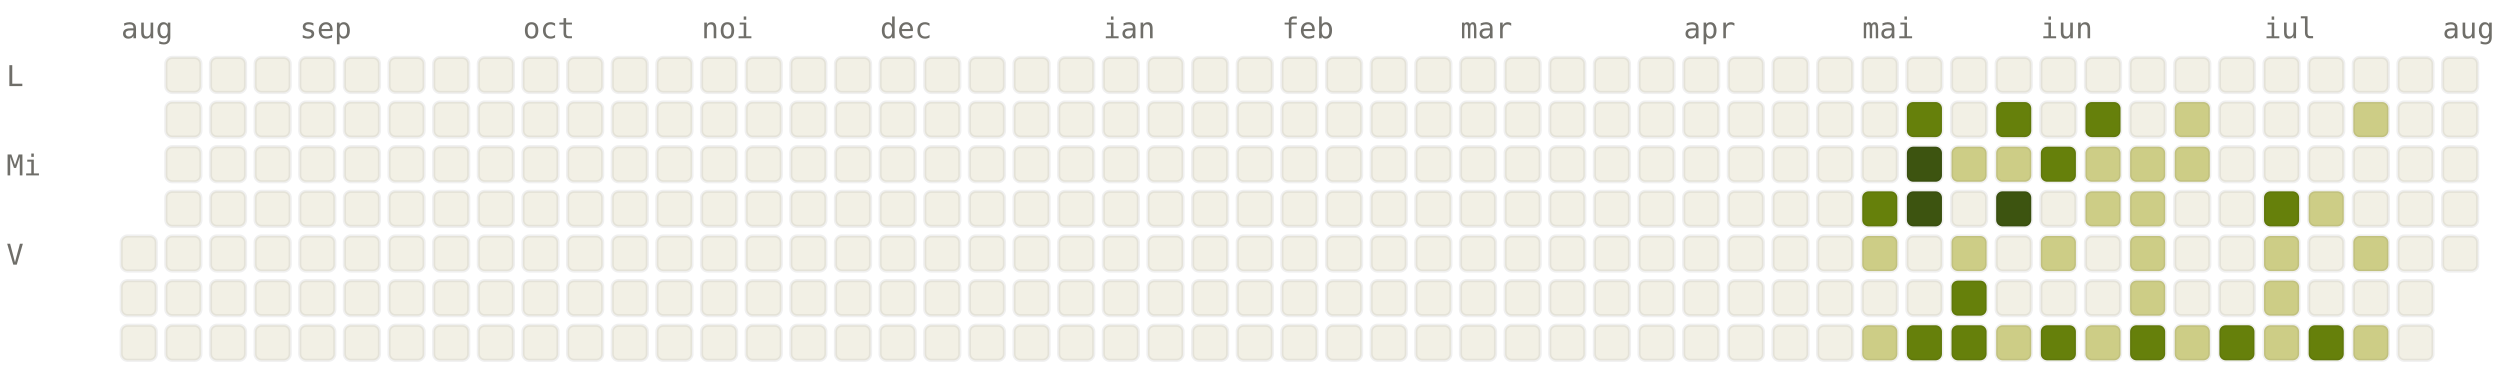
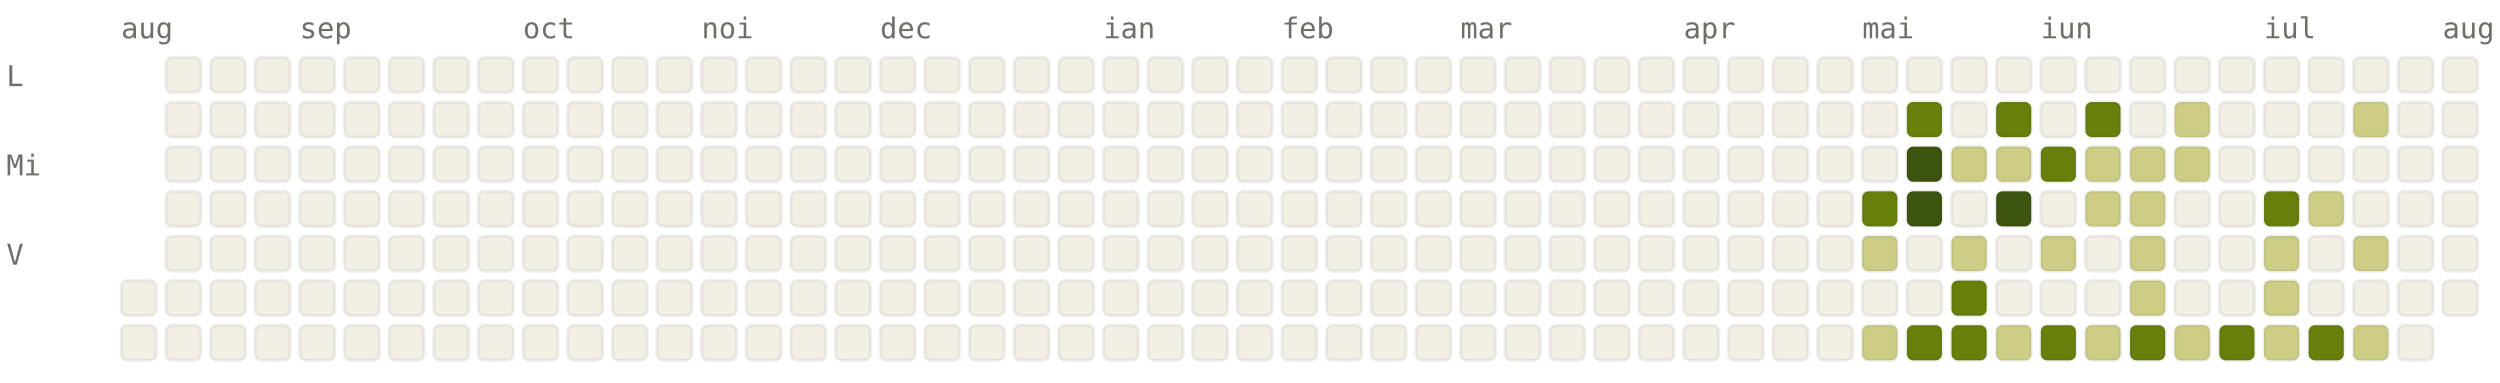
<svg xmlns="http://www.w3.org/2000/svg" viewBox="0 0 784 120" width="784" height="120" font-family="ui-monospace, SFMono-Regular, Menlo, monospace" font-size="9">
  <style>.l0{fill:#F2F0E5;stroke:rgba(0,0,0,0.06)}.l1{fill:#CDCD86;stroke:rgba(0,0,0,0.06)}.l2{fill:#A0AF54;stroke:rgba(0,0,0,0.06)}.l3{fill:#66800B;stroke:rgba(0,0,0,0.06)}.l4{fill:#3D5410;stroke:rgba(0,0,0,0.06)}.lbl{fill:#6F6E69}@media (prefers-color-scheme: dark){.l0{fill:#1C1B1A;stroke:rgba(255,255,255,0.04)}.l1{fill:#2A3D11;stroke:rgba(255,255,255,0.04)}.l2{fill:#4D6B0E;stroke:rgba(255,255,255,0.04)}.l3{fill:#879A39;stroke:rgba(255,255,255,0.04)}.l4{fill:#CDCD86;stroke:rgba(255,255,255,0.04)}.lbl{fill:#878580}}</style>
  <text x="38" y="12" class="lbl">aug</text>
  <text x="94" y="12" class="lbl">sep</text>
  <text x="164" y="12" class="lbl">oct</text>
  <text x="220" y="12" class="lbl">noi</text>
  <text x="276" y="12" class="lbl">dec</text>
  <text x="346" y="12" class="lbl">ian</text>
  <text x="402" y="12" class="lbl">feb</text>
  <text x="458" y="12" class="lbl">mar</text>
  <text x="528" y="12" class="lbl">apr</text>
  <text x="584" y="12" class="lbl">mai</text>
  <text x="640" y="12" class="lbl">iun</text>
  <text x="710" y="12" class="lbl">iul</text>
  <text x="766" y="12" class="lbl">aug</text>
  <text x="2" y="27" class="lbl">L</text>
  <text x="2" y="55" class="lbl">Mi</text>
  <text x="2" y="83" class="lbl">V</text>
-   <rect x="38" y="74" width="11" height="11" rx="2" ry="2" class="l0" />
  <rect x="38" y="88" width="11" height="11" rx="2" ry="2" class="l0" />
  <rect x="38" y="102" width="11" height="11" rx="2" ry="2" class="l0" />
  <rect x="52" y="18" width="11" height="11" rx="2" ry="2" class="l0" />
  <rect x="52" y="32" width="11" height="11" rx="2" ry="2" class="l0" />
  <rect x="52" y="46" width="11" height="11" rx="2" ry="2" class="l0" />
  <rect x="52" y="60" width="11" height="11" rx="2" ry="2" class="l0" />
  <rect x="52" y="74" width="11" height="11" rx="2" ry="2" class="l0" />
  <rect x="52" y="88" width="11" height="11" rx="2" ry="2" class="l0" />
  <rect x="52" y="102" width="11" height="11" rx="2" ry="2" class="l0" />
  <rect x="66" y="18" width="11" height="11" rx="2" ry="2" class="l0" />
  <rect x="66" y="32" width="11" height="11" rx="2" ry="2" class="l0" />
  <rect x="66" y="46" width="11" height="11" rx="2" ry="2" class="l0" />
  <rect x="66" y="60" width="11" height="11" rx="2" ry="2" class="l0" />
  <rect x="66" y="74" width="11" height="11" rx="2" ry="2" class="l0" />
  <rect x="66" y="88" width="11" height="11" rx="2" ry="2" class="l0" />
  <rect x="66" y="102" width="11" height="11" rx="2" ry="2" class="l0" />
  <rect x="80" y="18" width="11" height="11" rx="2" ry="2" class="l0" />
  <rect x="80" y="32" width="11" height="11" rx="2" ry="2" class="l0" />
  <rect x="80" y="46" width="11" height="11" rx="2" ry="2" class="l0" />
  <rect x="80" y="60" width="11" height="11" rx="2" ry="2" class="l0" />
  <rect x="80" y="74" width="11" height="11" rx="2" ry="2" class="l0" />
  <rect x="80" y="88" width="11" height="11" rx="2" ry="2" class="l0" />
  <rect x="80" y="102" width="11" height="11" rx="2" ry="2" class="l0" />
  <rect x="94" y="18" width="11" height="11" rx="2" ry="2" class="l0" />
  <rect x="94" y="32" width="11" height="11" rx="2" ry="2" class="l0" />
  <rect x="94" y="46" width="11" height="11" rx="2" ry="2" class="l0" />
  <rect x="94" y="60" width="11" height="11" rx="2" ry="2" class="l0" />
  <rect x="94" y="74" width="11" height="11" rx="2" ry="2" class="l0" />
  <rect x="94" y="88" width="11" height="11" rx="2" ry="2" class="l0" />
  <rect x="94" y="102" width="11" height="11" rx="2" ry="2" class="l0" />
  <rect x="108" y="18" width="11" height="11" rx="2" ry="2" class="l0" />
  <rect x="108" y="32" width="11" height="11" rx="2" ry="2" class="l0" />
  <rect x="108" y="46" width="11" height="11" rx="2" ry="2" class="l0" />
  <rect x="108" y="60" width="11" height="11" rx="2" ry="2" class="l0" />
  <rect x="108" y="74" width="11" height="11" rx="2" ry="2" class="l0" />
  <rect x="108" y="88" width="11" height="11" rx="2" ry="2" class="l0" />
  <rect x="108" y="102" width="11" height="11" rx="2" ry="2" class="l0" />
  <rect x="122" y="18" width="11" height="11" rx="2" ry="2" class="l0" />
  <rect x="122" y="32" width="11" height="11" rx="2" ry="2" class="l0" />
  <rect x="122" y="46" width="11" height="11" rx="2" ry="2" class="l0" />
  <rect x="122" y="60" width="11" height="11" rx="2" ry="2" class="l0" />
  <rect x="122" y="74" width="11" height="11" rx="2" ry="2" class="l0" />
  <rect x="122" y="88" width="11" height="11" rx="2" ry="2" class="l0" />
  <rect x="122" y="102" width="11" height="11" rx="2" ry="2" class="l0" />
  <rect x="136" y="18" width="11" height="11" rx="2" ry="2" class="l0" />
  <rect x="136" y="32" width="11" height="11" rx="2" ry="2" class="l0" />
  <rect x="136" y="46" width="11" height="11" rx="2" ry="2" class="l0" />
  <rect x="136" y="60" width="11" height="11" rx="2" ry="2" class="l0" />
  <rect x="136" y="74" width="11" height="11" rx="2" ry="2" class="l0" />
  <rect x="136" y="88" width="11" height="11" rx="2" ry="2" class="l0" />
  <rect x="136" y="102" width="11" height="11" rx="2" ry="2" class="l0" />
  <rect x="150" y="18" width="11" height="11" rx="2" ry="2" class="l0" />
  <rect x="150" y="32" width="11" height="11" rx="2" ry="2" class="l0" />
  <rect x="150" y="46" width="11" height="11" rx="2" ry="2" class="l0" />
  <rect x="150" y="60" width="11" height="11" rx="2" ry="2" class="l0" />
  <rect x="150" y="74" width="11" height="11" rx="2" ry="2" class="l0" />
  <rect x="150" y="88" width="11" height="11" rx="2" ry="2" class="l0" />
  <rect x="150" y="102" width="11" height="11" rx="2" ry="2" class="l0" />
  <rect x="164" y="18" width="11" height="11" rx="2" ry="2" class="l0" />
  <rect x="164" y="32" width="11" height="11" rx="2" ry="2" class="l0" />
  <rect x="164" y="46" width="11" height="11" rx="2" ry="2" class="l0" />
  <rect x="164" y="60" width="11" height="11" rx="2" ry="2" class="l0" />
  <rect x="164" y="74" width="11" height="11" rx="2" ry="2" class="l0" />
  <rect x="164" y="88" width="11" height="11" rx="2" ry="2" class="l0" />
  <rect x="164" y="102" width="11" height="11" rx="2" ry="2" class="l0" />
  <rect x="178" y="18" width="11" height="11" rx="2" ry="2" class="l0" />
  <rect x="178" y="32" width="11" height="11" rx="2" ry="2" class="l0" />
  <rect x="178" y="46" width="11" height="11" rx="2" ry="2" class="l0" />
  <rect x="178" y="60" width="11" height="11" rx="2" ry="2" class="l0" />
  <rect x="178" y="74" width="11" height="11" rx="2" ry="2" class="l0" />
  <rect x="178" y="88" width="11" height="11" rx="2" ry="2" class="l0" />
  <rect x="178" y="102" width="11" height="11" rx="2" ry="2" class="l0" />
  <rect x="192" y="18" width="11" height="11" rx="2" ry="2" class="l0" />
  <rect x="192" y="32" width="11" height="11" rx="2" ry="2" class="l0" />
  <rect x="192" y="46" width="11" height="11" rx="2" ry="2" class="l0" />
  <rect x="192" y="60" width="11" height="11" rx="2" ry="2" class="l0" />
  <rect x="192" y="74" width="11" height="11" rx="2" ry="2" class="l0" />
  <rect x="192" y="88" width="11" height="11" rx="2" ry="2" class="l0" />
  <rect x="192" y="102" width="11" height="11" rx="2" ry="2" class="l0" />
  <rect x="206" y="18" width="11" height="11" rx="2" ry="2" class="l0" />
  <rect x="206" y="32" width="11" height="11" rx="2" ry="2" class="l0" />
  <rect x="206" y="46" width="11" height="11" rx="2" ry="2" class="l0" />
  <rect x="206" y="60" width="11" height="11" rx="2" ry="2" class="l0" />
  <rect x="206" y="74" width="11" height="11" rx="2" ry="2" class="l0" />
  <rect x="206" y="88" width="11" height="11" rx="2" ry="2" class="l0" />
  <rect x="206" y="102" width="11" height="11" rx="2" ry="2" class="l0" />
  <rect x="220" y="18" width="11" height="11" rx="2" ry="2" class="l0" />
  <rect x="220" y="32" width="11" height="11" rx="2" ry="2" class="l0" />
  <rect x="220" y="46" width="11" height="11" rx="2" ry="2" class="l0" />
  <rect x="220" y="60" width="11" height="11" rx="2" ry="2" class="l0" />
  <rect x="220" y="74" width="11" height="11" rx="2" ry="2" class="l0" />
  <rect x="220" y="88" width="11" height="11" rx="2" ry="2" class="l0" />
  <rect x="220" y="102" width="11" height="11" rx="2" ry="2" class="l0" />
  <rect x="234" y="18" width="11" height="11" rx="2" ry="2" class="l0" />
  <rect x="234" y="32" width="11" height="11" rx="2" ry="2" class="l0" />
  <rect x="234" y="46" width="11" height="11" rx="2" ry="2" class="l0" />
  <rect x="234" y="60" width="11" height="11" rx="2" ry="2" class="l0" />
  <rect x="234" y="74" width="11" height="11" rx="2" ry="2" class="l0" />
  <rect x="234" y="88" width="11" height="11" rx="2" ry="2" class="l0" />
  <rect x="234" y="102" width="11" height="11" rx="2" ry="2" class="l0" />
  <rect x="248" y="18" width="11" height="11" rx="2" ry="2" class="l0" />
  <rect x="248" y="32" width="11" height="11" rx="2" ry="2" class="l0" />
  <rect x="248" y="46" width="11" height="11" rx="2" ry="2" class="l0" />
  <rect x="248" y="60" width="11" height="11" rx="2" ry="2" class="l0" />
  <rect x="248" y="74" width="11" height="11" rx="2" ry="2" class="l0" />
  <rect x="248" y="88" width="11" height="11" rx="2" ry="2" class="l0" />
  <rect x="248" y="102" width="11" height="11" rx="2" ry="2" class="l0" />
  <rect x="262" y="18" width="11" height="11" rx="2" ry="2" class="l0" />
  <rect x="262" y="32" width="11" height="11" rx="2" ry="2" class="l0" />
  <rect x="262" y="46" width="11" height="11" rx="2" ry="2" class="l0" />
  <rect x="262" y="60" width="11" height="11" rx="2" ry="2" class="l0" />
  <rect x="262" y="74" width="11" height="11" rx="2" ry="2" class="l0" />
  <rect x="262" y="88" width="11" height="11" rx="2" ry="2" class="l0" />
  <rect x="262" y="102" width="11" height="11" rx="2" ry="2" class="l0" />
  <rect x="276" y="18" width="11" height="11" rx="2" ry="2" class="l0" />
  <rect x="276" y="32" width="11" height="11" rx="2" ry="2" class="l0" />
  <rect x="276" y="46" width="11" height="11" rx="2" ry="2" class="l0" />
  <rect x="276" y="60" width="11" height="11" rx="2" ry="2" class="l0" />
  <rect x="276" y="74" width="11" height="11" rx="2" ry="2" class="l0" />
  <rect x="276" y="88" width="11" height="11" rx="2" ry="2" class="l0" />
  <rect x="276" y="102" width="11" height="11" rx="2" ry="2" class="l0" />
  <rect x="290" y="18" width="11" height="11" rx="2" ry="2" class="l0" />
  <rect x="290" y="32" width="11" height="11" rx="2" ry="2" class="l0" />
  <rect x="290" y="46" width="11" height="11" rx="2" ry="2" class="l0" />
  <rect x="290" y="60" width="11" height="11" rx="2" ry="2" class="l0" />
  <rect x="290" y="74" width="11" height="11" rx="2" ry="2" class="l0" />
  <rect x="290" y="88" width="11" height="11" rx="2" ry="2" class="l0" />
  <rect x="290" y="102" width="11" height="11" rx="2" ry="2" class="l0" />
  <rect x="304" y="18" width="11" height="11" rx="2" ry="2" class="l0" />
  <rect x="304" y="32" width="11" height="11" rx="2" ry="2" class="l0" />
  <rect x="304" y="46" width="11" height="11" rx="2" ry="2" class="l0" />
  <rect x="304" y="60" width="11" height="11" rx="2" ry="2" class="l0" />
  <rect x="304" y="74" width="11" height="11" rx="2" ry="2" class="l0" />
  <rect x="304" y="88" width="11" height="11" rx="2" ry="2" class="l0" />
  <rect x="304" y="102" width="11" height="11" rx="2" ry="2" class="l0" />
  <rect x="318" y="18" width="11" height="11" rx="2" ry="2" class="l0" />
  <rect x="318" y="32" width="11" height="11" rx="2" ry="2" class="l0" />
  <rect x="318" y="46" width="11" height="11" rx="2" ry="2" class="l0" />
  <rect x="318" y="60" width="11" height="11" rx="2" ry="2" class="l0" />
  <rect x="318" y="74" width="11" height="11" rx="2" ry="2" class="l0" />
  <rect x="318" y="88" width="11" height="11" rx="2" ry="2" class="l0" />
  <rect x="318" y="102" width="11" height="11" rx="2" ry="2" class="l0" />
  <rect x="332" y="18" width="11" height="11" rx="2" ry="2" class="l0" />
  <rect x="332" y="32" width="11" height="11" rx="2" ry="2" class="l0" />
  <rect x="332" y="46" width="11" height="11" rx="2" ry="2" class="l0" />
  <rect x="332" y="60" width="11" height="11" rx="2" ry="2" class="l0" />
  <rect x="332" y="74" width="11" height="11" rx="2" ry="2" class="l0" />
  <rect x="332" y="88" width="11" height="11" rx="2" ry="2" class="l0" />
  <rect x="332" y="102" width="11" height="11" rx="2" ry="2" class="l0" />
  <rect x="346" y="18" width="11" height="11" rx="2" ry="2" class="l0" />
  <rect x="346" y="32" width="11" height="11" rx="2" ry="2" class="l0" />
  <rect x="346" y="46" width="11" height="11" rx="2" ry="2" class="l0" />
  <rect x="346" y="60" width="11" height="11" rx="2" ry="2" class="l0" />
  <rect x="346" y="74" width="11" height="11" rx="2" ry="2" class="l0" />
  <rect x="346" y="88" width="11" height="11" rx="2" ry="2" class="l0" />
  <rect x="346" y="102" width="11" height="11" rx="2" ry="2" class="l0" />
  <rect x="360" y="18" width="11" height="11" rx="2" ry="2" class="l0" />
  <rect x="360" y="32" width="11" height="11" rx="2" ry="2" class="l0" />
  <rect x="360" y="46" width="11" height="11" rx="2" ry="2" class="l0" />
  <rect x="360" y="60" width="11" height="11" rx="2" ry="2" class="l0" />
  <rect x="360" y="74" width="11" height="11" rx="2" ry="2" class="l0" />
  <rect x="360" y="88" width="11" height="11" rx="2" ry="2" class="l0" />
  <rect x="360" y="102" width="11" height="11" rx="2" ry="2" class="l0" />
  <rect x="374" y="18" width="11" height="11" rx="2" ry="2" class="l0" />
  <rect x="374" y="32" width="11" height="11" rx="2" ry="2" class="l0" />
  <rect x="374" y="46" width="11" height="11" rx="2" ry="2" class="l0" />
  <rect x="374" y="60" width="11" height="11" rx="2" ry="2" class="l0" />
  <rect x="374" y="74" width="11" height="11" rx="2" ry="2" class="l0" />
  <rect x="374" y="88" width="11" height="11" rx="2" ry="2" class="l0" />
  <rect x="374" y="102" width="11" height="11" rx="2" ry="2" class="l0" />
  <rect x="388" y="18" width="11" height="11" rx="2" ry="2" class="l0" />
  <rect x="388" y="32" width="11" height="11" rx="2" ry="2" class="l0" />
  <rect x="388" y="46" width="11" height="11" rx="2" ry="2" class="l0" />
  <rect x="388" y="60" width="11" height="11" rx="2" ry="2" class="l0" />
  <rect x="388" y="74" width="11" height="11" rx="2" ry="2" class="l0" />
  <rect x="388" y="88" width="11" height="11" rx="2" ry="2" class="l0" />
  <rect x="388" y="102" width="11" height="11" rx="2" ry="2" class="l0" />
  <rect x="402" y="18" width="11" height="11" rx="2" ry="2" class="l0" />
  <rect x="402" y="32" width="11" height="11" rx="2" ry="2" class="l0" />
  <rect x="402" y="46" width="11" height="11" rx="2" ry="2" class="l0" />
  <rect x="402" y="60" width="11" height="11" rx="2" ry="2" class="l0" />
  <rect x="402" y="74" width="11" height="11" rx="2" ry="2" class="l0" />
  <rect x="402" y="88" width="11" height="11" rx="2" ry="2" class="l0" />
  <rect x="402" y="102" width="11" height="11" rx="2" ry="2" class="l0" />
  <rect x="416" y="18" width="11" height="11" rx="2" ry="2" class="l0" />
  <rect x="416" y="32" width="11" height="11" rx="2" ry="2" class="l0" />
  <rect x="416" y="46" width="11" height="11" rx="2" ry="2" class="l0" />
  <rect x="416" y="60" width="11" height="11" rx="2" ry="2" class="l0" />
  <rect x="416" y="74" width="11" height="11" rx="2" ry="2" class="l0" />
  <rect x="416" y="88" width="11" height="11" rx="2" ry="2" class="l0" />
  <rect x="416" y="102" width="11" height="11" rx="2" ry="2" class="l0" />
  <rect x="430" y="18" width="11" height="11" rx="2" ry="2" class="l0" />
  <rect x="430" y="32" width="11" height="11" rx="2" ry="2" class="l0" />
  <rect x="430" y="46" width="11" height="11" rx="2" ry="2" class="l0" />
  <rect x="430" y="60" width="11" height="11" rx="2" ry="2" class="l0" />
  <rect x="430" y="74" width="11" height="11" rx="2" ry="2" class="l0" />
  <rect x="430" y="88" width="11" height="11" rx="2" ry="2" class="l0" />
  <rect x="430" y="102" width="11" height="11" rx="2" ry="2" class="l0" />
  <rect x="444" y="18" width="11" height="11" rx="2" ry="2" class="l0" />
  <rect x="444" y="32" width="11" height="11" rx="2" ry="2" class="l0" />
  <rect x="444" y="46" width="11" height="11" rx="2" ry="2" class="l0" />
  <rect x="444" y="60" width="11" height="11" rx="2" ry="2" class="l0" />
  <rect x="444" y="74" width="11" height="11" rx="2" ry="2" class="l0" />
  <rect x="444" y="88" width="11" height="11" rx="2" ry="2" class="l0" />
  <rect x="444" y="102" width="11" height="11" rx="2" ry="2" class="l0" />
  <rect x="458" y="18" width="11" height="11" rx="2" ry="2" class="l0" />
  <rect x="458" y="32" width="11" height="11" rx="2" ry="2" class="l0" />
  <rect x="458" y="46" width="11" height="11" rx="2" ry="2" class="l0" />
  <rect x="458" y="60" width="11" height="11" rx="2" ry="2" class="l0" />
  <rect x="458" y="74" width="11" height="11" rx="2" ry="2" class="l0" />
  <rect x="458" y="88" width="11" height="11" rx="2" ry="2" class="l0" />
  <rect x="458" y="102" width="11" height="11" rx="2" ry="2" class="l0" />
  <rect x="472" y="18" width="11" height="11" rx="2" ry="2" class="l0" />
  <rect x="472" y="32" width="11" height="11" rx="2" ry="2" class="l0" />
  <rect x="472" y="46" width="11" height="11" rx="2" ry="2" class="l0" />
  <rect x="472" y="60" width="11" height="11" rx="2" ry="2" class="l0" />
  <rect x="472" y="74" width="11" height="11" rx="2" ry="2" class="l0" />
  <rect x="472" y="88" width="11" height="11" rx="2" ry="2" class="l0" />
  <rect x="472" y="102" width="11" height="11" rx="2" ry="2" class="l0" />
  <rect x="486" y="18" width="11" height="11" rx="2" ry="2" class="l0" />
  <rect x="486" y="32" width="11" height="11" rx="2" ry="2" class="l0" />
  <rect x="486" y="46" width="11" height="11" rx="2" ry="2" class="l0" />
  <rect x="486" y="60" width="11" height="11" rx="2" ry="2" class="l0" />
  <rect x="486" y="74" width="11" height="11" rx="2" ry="2" class="l0" />
  <rect x="486" y="88" width="11" height="11" rx="2" ry="2" class="l0" />
  <rect x="486" y="102" width="11" height="11" rx="2" ry="2" class="l0" />
  <rect x="500" y="18" width="11" height="11" rx="2" ry="2" class="l0" />
  <rect x="500" y="32" width="11" height="11" rx="2" ry="2" class="l0" />
  <rect x="500" y="46" width="11" height="11" rx="2" ry="2" class="l0" />
  <rect x="500" y="60" width="11" height="11" rx="2" ry="2" class="l0" />
  <rect x="500" y="74" width="11" height="11" rx="2" ry="2" class="l0" />
  <rect x="500" y="88" width="11" height="11" rx="2" ry="2" class="l0" />
  <rect x="500" y="102" width="11" height="11" rx="2" ry="2" class="l0" />
  <rect x="514" y="18" width="11" height="11" rx="2" ry="2" class="l0" />
  <rect x="514" y="32" width="11" height="11" rx="2" ry="2" class="l0" />
  <rect x="514" y="46" width="11" height="11" rx="2" ry="2" class="l0" />
  <rect x="514" y="60" width="11" height="11" rx="2" ry="2" class="l0" />
  <rect x="514" y="74" width="11" height="11" rx="2" ry="2" class="l0" />
  <rect x="514" y="88" width="11" height="11" rx="2" ry="2" class="l0" />
  <rect x="514" y="102" width="11" height="11" rx="2" ry="2" class="l0" />
  <rect x="528" y="18" width="11" height="11" rx="2" ry="2" class="l0" />
  <rect x="528" y="32" width="11" height="11" rx="2" ry="2" class="l0" />
  <rect x="528" y="46" width="11" height="11" rx="2" ry="2" class="l0" />
  <rect x="528" y="60" width="11" height="11" rx="2" ry="2" class="l0" />
  <rect x="528" y="74" width="11" height="11" rx="2" ry="2" class="l0" />
  <rect x="528" y="88" width="11" height="11" rx="2" ry="2" class="l0" />
  <rect x="528" y="102" width="11" height="11" rx="2" ry="2" class="l0" />
  <rect x="542" y="18" width="11" height="11" rx="2" ry="2" class="l0" />
  <rect x="542" y="32" width="11" height="11" rx="2" ry="2" class="l0" />
  <rect x="542" y="46" width="11" height="11" rx="2" ry="2" class="l0" />
  <rect x="542" y="60" width="11" height="11" rx="2" ry="2" class="l0" />
  <rect x="542" y="74" width="11" height="11" rx="2" ry="2" class="l0" />
  <rect x="542" y="88" width="11" height="11" rx="2" ry="2" class="l0" />
  <rect x="542" y="102" width="11" height="11" rx="2" ry="2" class="l0" />
  <rect x="556" y="18" width="11" height="11" rx="2" ry="2" class="l0" />
  <rect x="556" y="32" width="11" height="11" rx="2" ry="2" class="l0" />
  <rect x="556" y="46" width="11" height="11" rx="2" ry="2" class="l0" />
  <rect x="556" y="60" width="11" height="11" rx="2" ry="2" class="l0" />
  <rect x="556" y="74" width="11" height="11" rx="2" ry="2" class="l0" />
  <rect x="556" y="88" width="11" height="11" rx="2" ry="2" class="l0" />
  <rect x="556" y="102" width="11" height="11" rx="2" ry="2" class="l0" />
  <rect x="570" y="18" width="11" height="11" rx="2" ry="2" class="l0" />
  <rect x="570" y="32" width="11" height="11" rx="2" ry="2" class="l0" />
  <rect x="570" y="46" width="11" height="11" rx="2" ry="2" class="l0" />
  <rect x="570" y="60" width="11" height="11" rx="2" ry="2" class="l0" />
  <rect x="570" y="74" width="11" height="11" rx="2" ry="2" class="l0" />
  <rect x="570" y="88" width="11" height="11" rx="2" ry="2" class="l0" />
  <rect x="570" y="102" width="11" height="11" rx="2" ry="2" class="l0" />
  <rect x="584" y="18" width="11" height="11" rx="2" ry="2" class="l0" />
  <rect x="584" y="32" width="11" height="11" rx="2" ry="2" class="l0" />
  <rect x="584" y="46" width="11" height="11" rx="2" ry="2" class="l0" />
  <rect x="584" y="60" width="11" height="11" rx="2" ry="2" class="l3" />
  <rect x="584" y="74" width="11" height="11" rx="2" ry="2" class="l1" />
  <rect x="584" y="88" width="11" height="11" rx="2" ry="2" class="l0" />
  <rect x="584" y="102" width="11" height="11" rx="2" ry="2" class="l1" />
  <rect x="598" y="18" width="11" height="11" rx="2" ry="2" class="l0" />
  <rect x="598" y="32" width="11" height="11" rx="2" ry="2" class="l3" />
  <rect x="598" y="46" width="11" height="11" rx="2" ry="2" class="l4" />
  <rect x="598" y="60" width="11" height="11" rx="2" ry="2" class="l4" />
  <rect x="598" y="74" width="11" height="11" rx="2" ry="2" class="l0" />
  <rect x="598" y="88" width="11" height="11" rx="2" ry="2" class="l0" />
  <rect x="598" y="102" width="11" height="11" rx="2" ry="2" class="l3" />
  <rect x="612" y="18" width="11" height="11" rx="2" ry="2" class="l0" />
  <rect x="612" y="32" width="11" height="11" rx="2" ry="2" class="l0" />
  <rect x="612" y="46" width="11" height="11" rx="2" ry="2" class="l1" />
  <rect x="612" y="60" width="11" height="11" rx="2" ry="2" class="l0" />
  <rect x="612" y="74" width="11" height="11" rx="2" ry="2" class="l1" />
  <rect x="612" y="88" width="11" height="11" rx="2" ry="2" class="l3" />
  <rect x="612" y="102" width="11" height="11" rx="2" ry="2" class="l3" />
  <rect x="626" y="18" width="11" height="11" rx="2" ry="2" class="l0" />
  <rect x="626" y="32" width="11" height="11" rx="2" ry="2" class="l3" />
  <rect x="626" y="46" width="11" height="11" rx="2" ry="2" class="l1" />
  <rect x="626" y="60" width="11" height="11" rx="2" ry="2" class="l4" />
  <rect x="626" y="74" width="11" height="11" rx="2" ry="2" class="l0" />
  <rect x="626" y="88" width="11" height="11" rx="2" ry="2" class="l0" />
  <rect x="626" y="102" width="11" height="11" rx="2" ry="2" class="l1" />
  <rect x="640" y="18" width="11" height="11" rx="2" ry="2" class="l0" />
  <rect x="640" y="32" width="11" height="11" rx="2" ry="2" class="l0" />
  <rect x="640" y="46" width="11" height="11" rx="2" ry="2" class="l3" />
  <rect x="640" y="60" width="11" height="11" rx="2" ry="2" class="l0" />
  <rect x="640" y="74" width="11" height="11" rx="2" ry="2" class="l1" />
  <rect x="640" y="88" width="11" height="11" rx="2" ry="2" class="l0" />
  <rect x="640" y="102" width="11" height="11" rx="2" ry="2" class="l3" />
  <rect x="654" y="18" width="11" height="11" rx="2" ry="2" class="l0" />
  <rect x="654" y="32" width="11" height="11" rx="2" ry="2" class="l3" />
  <rect x="654" y="46" width="11" height="11" rx="2" ry="2" class="l1" />
  <rect x="654" y="60" width="11" height="11" rx="2" ry="2" class="l1" />
  <rect x="654" y="74" width="11" height="11" rx="2" ry="2" class="l0" />
  <rect x="654" y="88" width="11" height="11" rx="2" ry="2" class="l0" />
  <rect x="654" y="102" width="11" height="11" rx="2" ry="2" class="l1" />
  <rect x="668" y="18" width="11" height="11" rx="2" ry="2" class="l0" />
  <rect x="668" y="32" width="11" height="11" rx="2" ry="2" class="l0" />
  <rect x="668" y="46" width="11" height="11" rx="2" ry="2" class="l1" />
  <rect x="668" y="60" width="11" height="11" rx="2" ry="2" class="l1" />
  <rect x="668" y="74" width="11" height="11" rx="2" ry="2" class="l1" />
  <rect x="668" y="88" width="11" height="11" rx="2" ry="2" class="l1" />
  <rect x="668" y="102" width="11" height="11" rx="2" ry="2" class="l3" />
  <rect x="682" y="18" width="11" height="11" rx="2" ry="2" class="l0" />
  <rect x="682" y="32" width="11" height="11" rx="2" ry="2" class="l1" />
  <rect x="682" y="46" width="11" height="11" rx="2" ry="2" class="l1" />
  <rect x="682" y="60" width="11" height="11" rx="2" ry="2" class="l0" />
  <rect x="682" y="74" width="11" height="11" rx="2" ry="2" class="l0" />
  <rect x="682" y="88" width="11" height="11" rx="2" ry="2" class="l0" />
  <rect x="682" y="102" width="11" height="11" rx="2" ry="2" class="l1" />
  <rect x="696" y="18" width="11" height="11" rx="2" ry="2" class="l0" />
  <rect x="696" y="32" width="11" height="11" rx="2" ry="2" class="l0" />
  <rect x="696" y="46" width="11" height="11" rx="2" ry="2" class="l0" />
  <rect x="696" y="60" width="11" height="11" rx="2" ry="2" class="l0" />
  <rect x="696" y="74" width="11" height="11" rx="2" ry="2" class="l0" />
  <rect x="696" y="88" width="11" height="11" rx="2" ry="2" class="l0" />
  <rect x="696" y="102" width="11" height="11" rx="2" ry="2" class="l3" />
  <rect x="710" y="18" width="11" height="11" rx="2" ry="2" class="l0" />
  <rect x="710" y="32" width="11" height="11" rx="2" ry="2" class="l0" />
  <rect x="710" y="46" width="11" height="11" rx="2" ry="2" class="l0" />
  <rect x="710" y="60" width="11" height="11" rx="2" ry="2" class="l3" />
  <rect x="710" y="74" width="11" height="11" rx="2" ry="2" class="l1" />
  <rect x="710" y="88" width="11" height="11" rx="2" ry="2" class="l1" />
  <rect x="710" y="102" width="11" height="11" rx="2" ry="2" class="l1" />
  <rect x="724" y="18" width="11" height="11" rx="2" ry="2" class="l0" />
  <rect x="724" y="32" width="11" height="11" rx="2" ry="2" class="l0" />
  <rect x="724" y="46" width="11" height="11" rx="2" ry="2" class="l0" />
  <rect x="724" y="60" width="11" height="11" rx="2" ry="2" class="l1" />
  <rect x="724" y="74" width="11" height="11" rx="2" ry="2" class="l0" />
  <rect x="724" y="88" width="11" height="11" rx="2" ry="2" class="l0" />
  <rect x="724" y="102" width="11" height="11" rx="2" ry="2" class="l3" />
  <rect x="738" y="18" width="11" height="11" rx="2" ry="2" class="l0" />
  <rect x="738" y="32" width="11" height="11" rx="2" ry="2" class="l1" />
  <rect x="738" y="46" width="11" height="11" rx="2" ry="2" class="l0" />
  <rect x="738" y="60" width="11" height="11" rx="2" ry="2" class="l0" />
  <rect x="738" y="74" width="11" height="11" rx="2" ry="2" class="l1" />
  <rect x="738" y="88" width="11" height="11" rx="2" ry="2" class="l0" />
  <rect x="738" y="102" width="11" height="11" rx="2" ry="2" class="l1" />
  <rect x="752" y="18" width="11" height="11" rx="2" ry="2" class="l0" />
  <rect x="752" y="32" width="11" height="11" rx="2" ry="2" class="l0" />
  <rect x="752" y="46" width="11" height="11" rx="2" ry="2" class="l0" />
  <rect x="752" y="60" width="11" height="11" rx="2" ry="2" class="l0" />
  <rect x="752" y="74" width="11" height="11" rx="2" ry="2" class="l0" />
  <rect x="752" y="88" width="11" height="11" rx="2" ry="2" class="l0" />
  <rect x="752" y="102" width="11" height="11" rx="2" ry="2" class="l0" />
  <rect x="766" y="18" width="11" height="11" rx="2" ry="2" class="l0" />
  <rect x="766" y="32" width="11" height="11" rx="2" ry="2" class="l0" />
  <rect x="766" y="46" width="11" height="11" rx="2" ry="2" class="l0" />
  <rect x="766" y="60" width="11" height="11" rx="2" ry="2" class="l0" />
  <rect x="766" y="74" width="11" height="11" rx="2" ry="2" class="l0" />
+   <rect x="766" y="88" width="11" height="11" rx="2" ry="2" class="l0" />
</svg>
